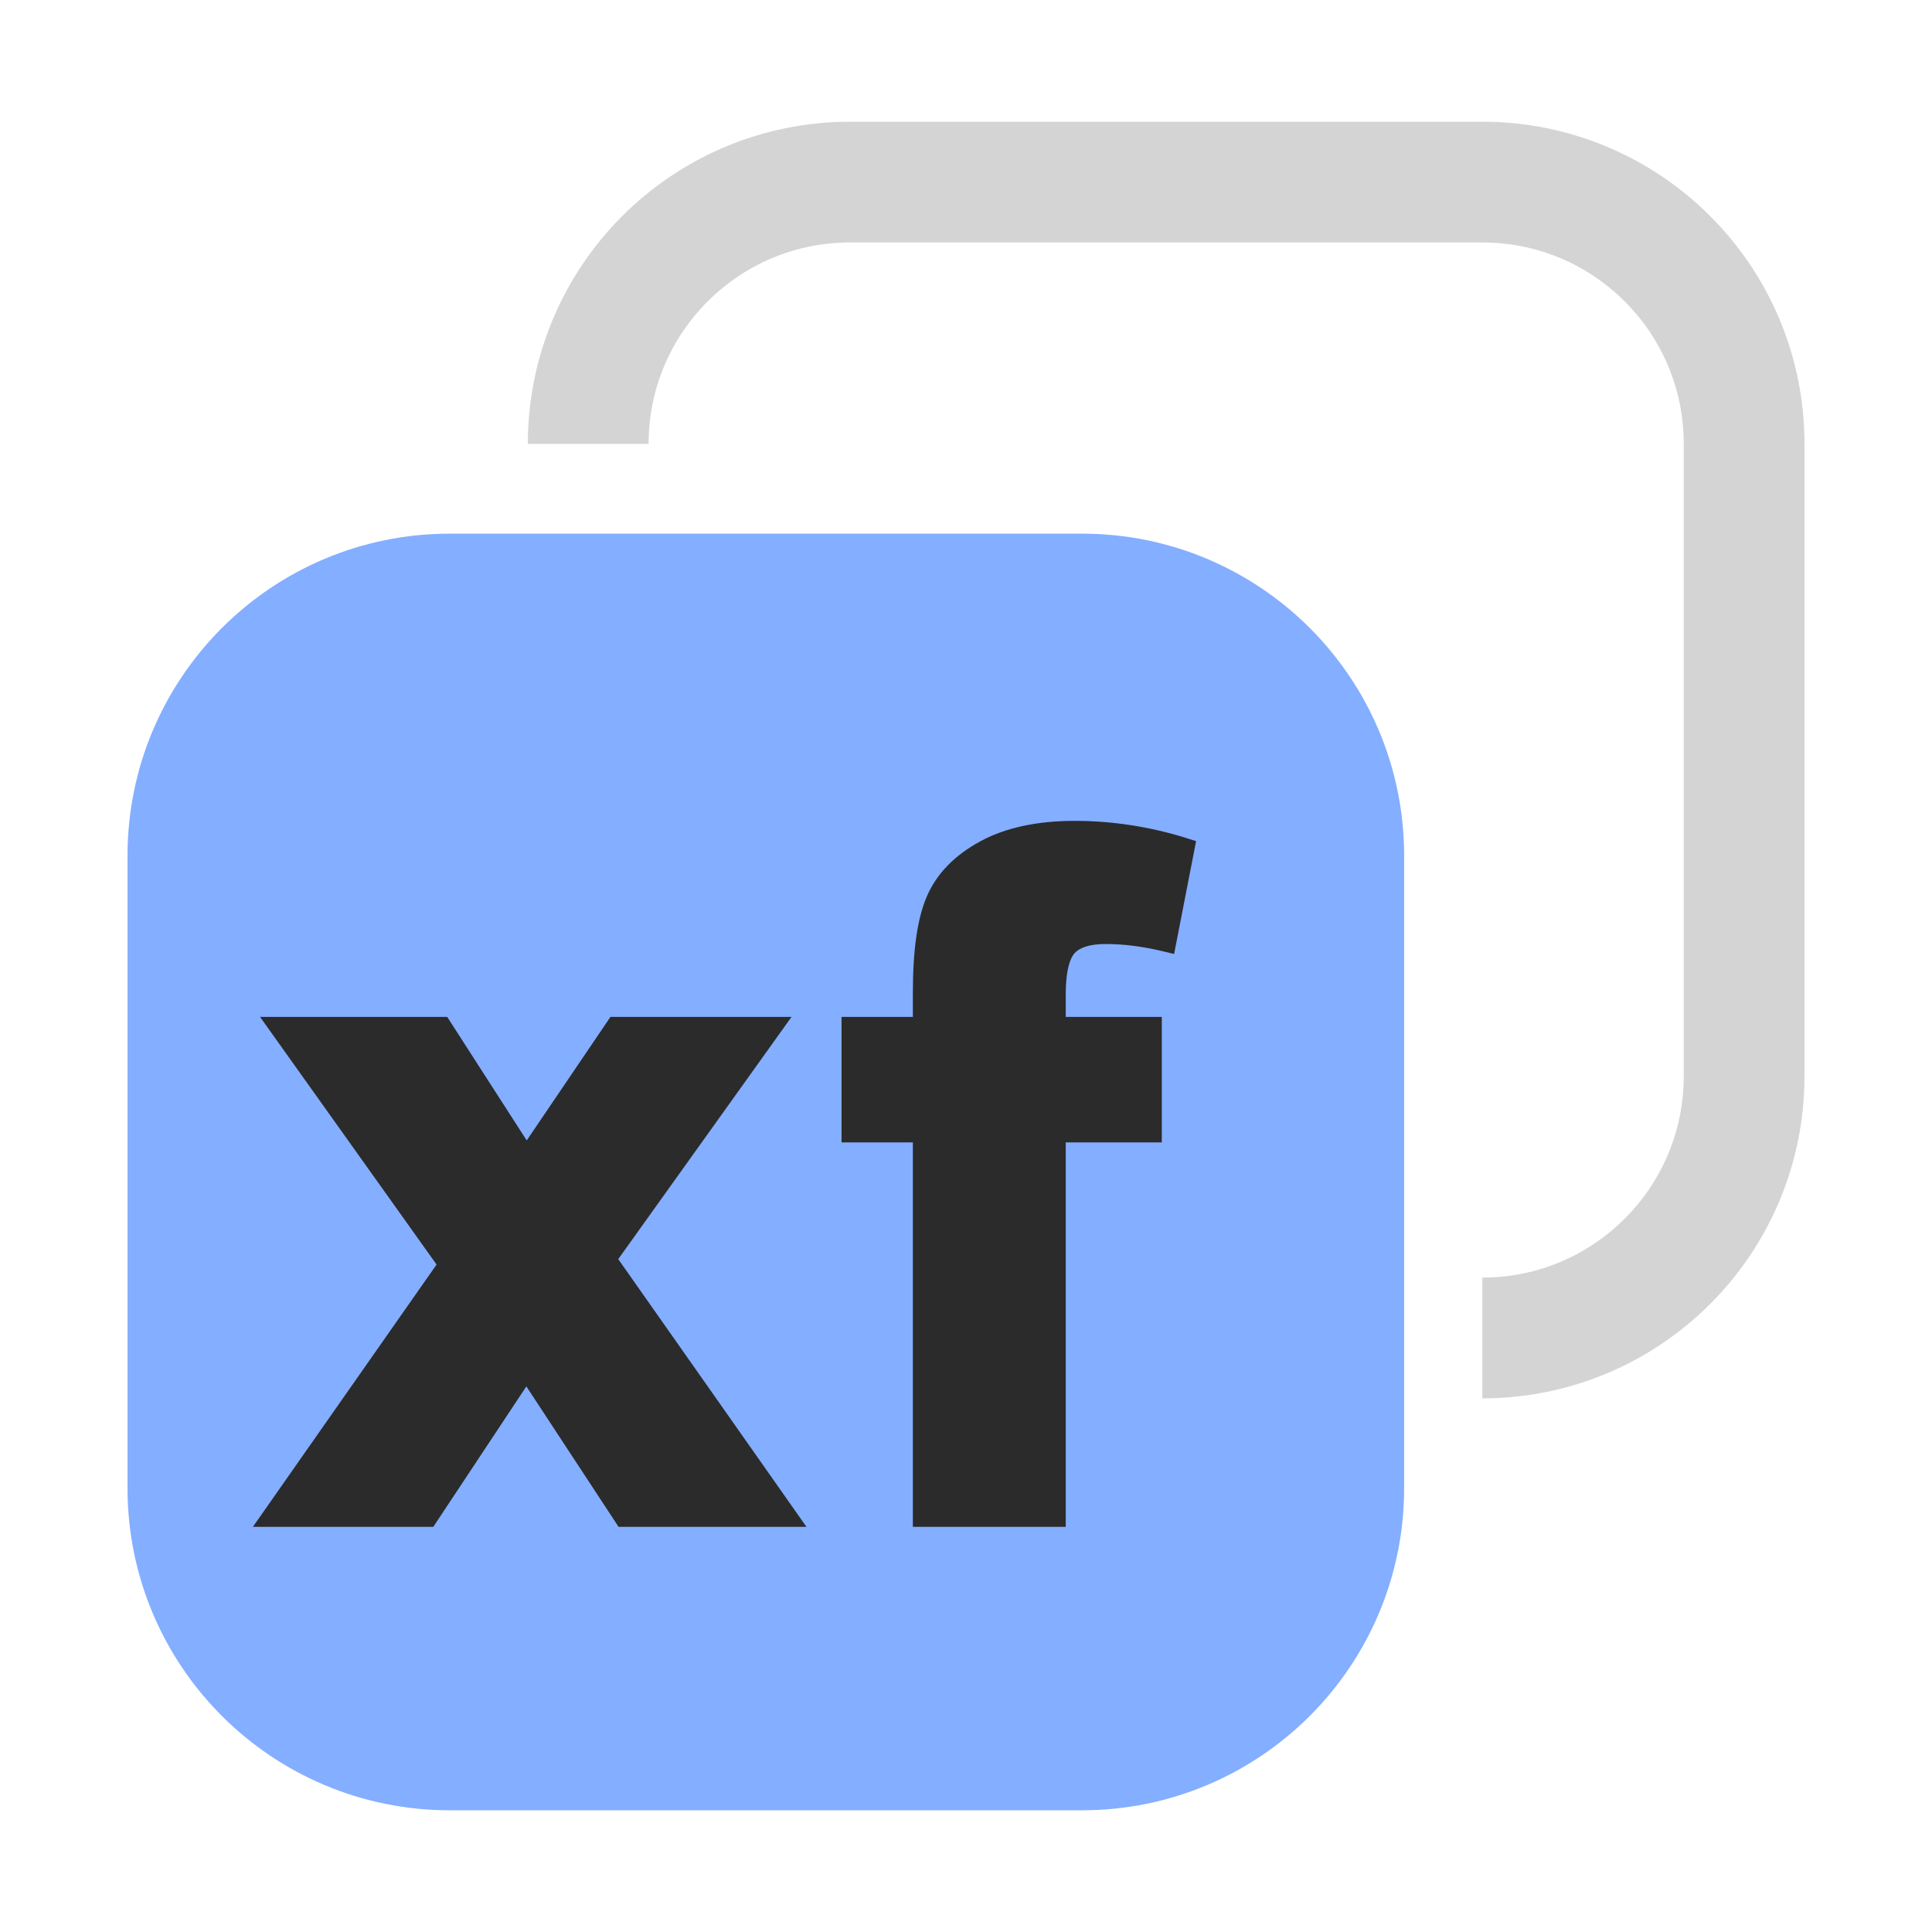
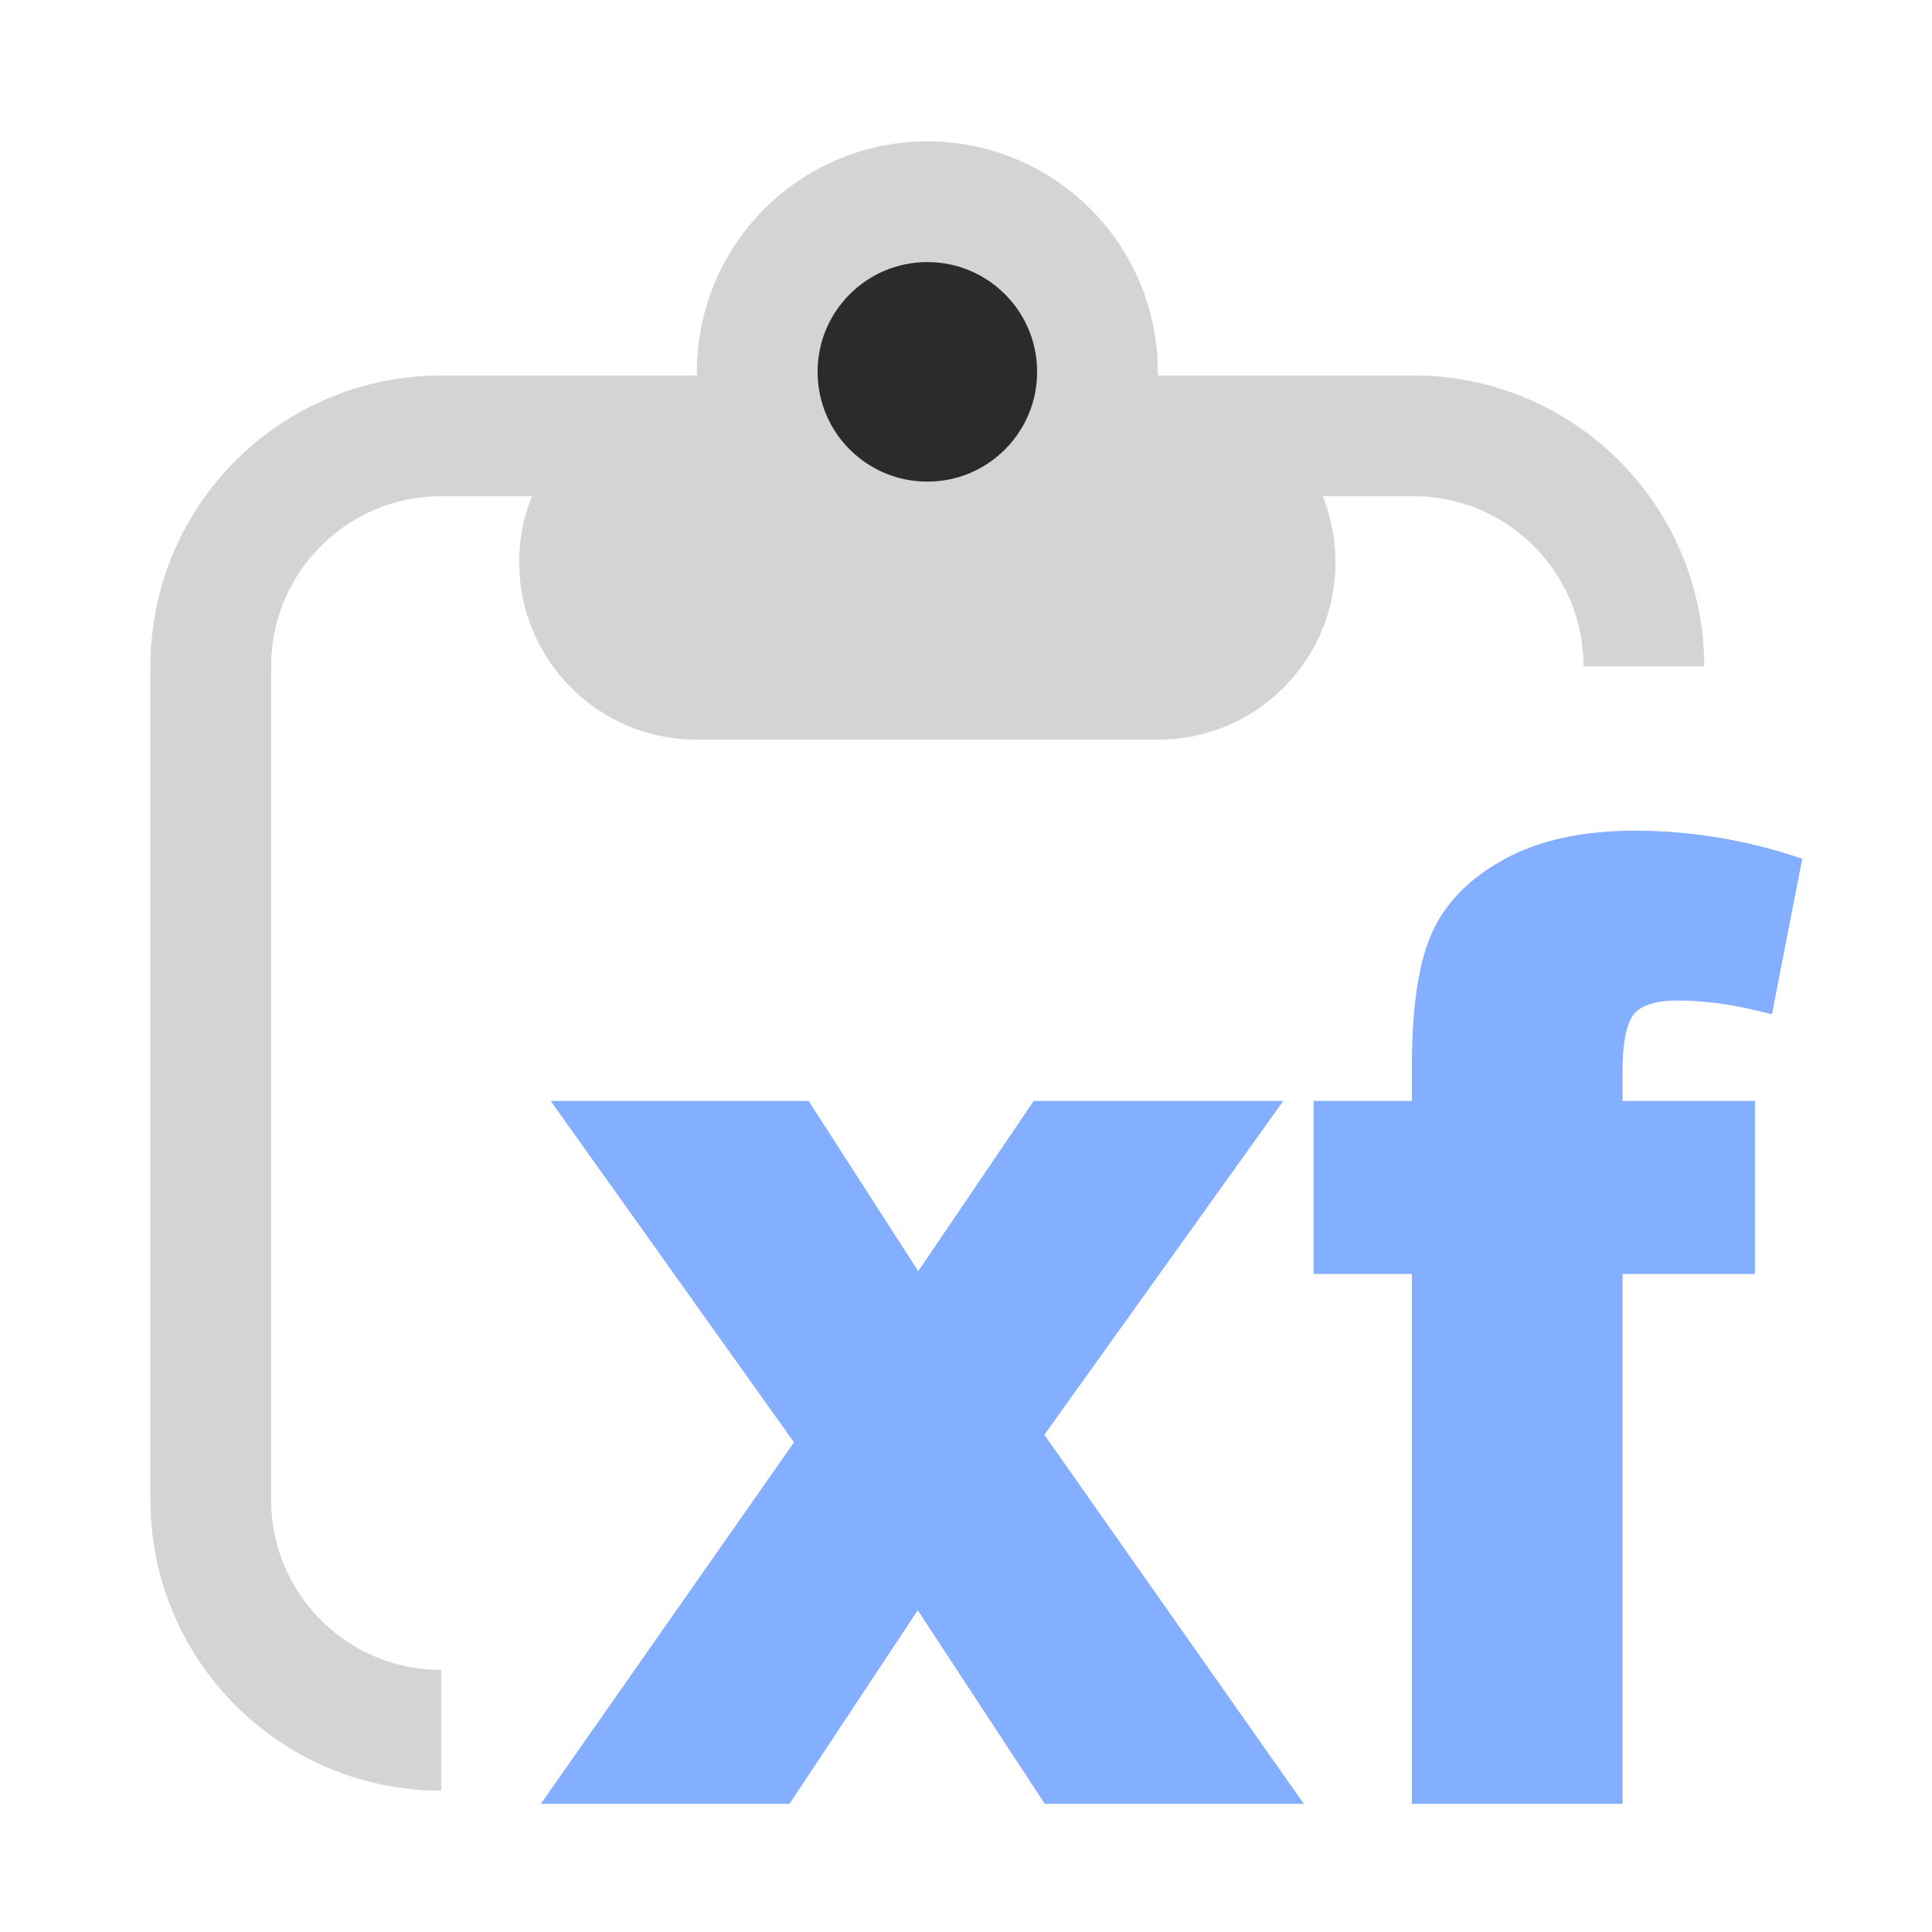
- <svg xmlns="http://www.w3.org/2000/svg" width="32" height="32" viewBox="-2.096 -2 32 32" fill="none">
-   <g id="Content_STROKE">
-     <path id="Vector" d="M7.647 5.352C7.647 2.957 9.589 1.016 11.984 1.016H22.456C24.851 1.016 26.792 2.957 26.792 5.352V15.825C26.792 18.22 24.851 20.161 22.456 20.161" stroke="#D4D4D4" stroke-width="2" stroke-miterlimit="10" />
-     <path id="Vector_2" d="M5.352 26.984L15.825 26.984C18.22 26.984 20.161 25.043 20.161 22.648L20.161 12.175C20.161 9.78 18.22 7.839 15.825 7.839L5.352 7.839C2.957 7.839 1.016 9.78 1.016 12.175L1.016 22.648C1.016 25.043 2.957 26.984 5.352 26.984Z" fill="#84AEFF" stroke="#84AEFF" stroke-width="2" stroke-miterlimit="10" />
-     <path id="Vector_3" d="M8.149 23.289L6.622 20.963L5.081 23.289H2.093L5.135 18.945L2.211 14.843H5.311L6.628 16.889L8.015 14.843H11.014L8.144 18.855L11.261 23.289H8.149Z" fill="#2B2B2B" />
-     <path id="Vector_4" d="M17.351 13.801L17.147 13.752C16.825 13.675 16.511 13.636 16.216 13.636C15.969 13.636 15.796 13.687 15.703 13.787C15.648 13.847 15.556 14.014 15.556 14.478V14.843H17.147V16.922H15.556V23.289H13.024V16.922H11.843V14.843H13.024V14.44C13.024 13.728 13.1 13.207 13.256 12.846C13.417 12.472 13.715 12.165 14.141 11.935C14.555 11.71 15.081 11.596 15.702 11.596C16.324 11.596 16.944 11.691 17.542 11.877L17.715 11.932L17.351 13.801Z" fill="#2B2B2B" />
+ <svg xmlns="http://www.w3.org/2000/svg" width="32" height="32" viewBox="-2.15 -2 32 32" fill="none">
+   <g id="Content_STROKE" clip-path="url(#clip0_0_4)">
+     <path id="Vector" d="M5.158 26.659C3.05 26.659 1.341 24.95 1.341 22.842V9.036C1.341 6.928 3.05 5.219 5.158 5.219H21.261C23.369 5.219 25.078 6.928 25.078 9.036" stroke="#D4D4D4" stroke-width="2" stroke-miterlimit="10" />
+     <g id="Vector_2">
+       <path d="M17.031 5.374H9.388C8.318 5.374 7.449 6.243 7.449 7.313V7.313C7.449 8.384 8.318 9.252 9.388 9.252H17.031C18.101 9.252 18.97 8.384 18.97 7.313C18.97 6.243 18.101 5.374 17.031 5.374Z" fill="#D4D4D4" />
+       <path d="M9.388 5.374H17.031C18.101 5.374 18.97 6.243 18.97 7.313V7.313C18.97 8.384 18.101 9.252 17.031 9.252H9.388C8.318 9.252 7.449 8.384 7.449 7.313V7.313C7.449 6.243 8.318 5.374 9.388 5.374Z" stroke="#D4D4D4" stroke-width="2" stroke-miterlimit="10" />
+     </g>
+     <path id="Vector_3" d="M13.21 6.977C14.766 6.977 16.028 5.716 16.028 4.159C16.028 2.603 14.766 1.341 13.21 1.341C11.653 1.341 10.392 2.603 10.392 4.159C10.392 5.716 11.653 6.977 13.21 6.977Z" fill="#2B2B2B" stroke="#D4D4D4" stroke-width="2" stroke-miterlimit="10" />
+     <g id="Group">
+       <path id="Vector_4" d="M15.155 27.877L13.051 24.671L10.927 27.877H6.808L11.001 21.89L6.971 16.235H11.243L13.059 19.055L14.971 16.235H19.105L15.148 21.765L19.445 27.877H15.155Z" fill="#84AEFF" />
+       <path id="Vector_5" d="M27.199 14.799L26.917 14.732C26.473 14.625 26.041 14.572 25.634 14.572C25.294 14.572 25.055 14.642 24.927 14.78C24.851 14.862 24.725 15.092 24.725 15.732V16.235H26.917V19.1H24.725V27.877H21.235V19.1H19.607V16.235H21.235V15.68C21.235 14.698 21.339 13.98 21.554 13.482C21.777 12.967 22.187 12.544 22.774 12.227C23.345 11.916 24.07 11.759 24.926 11.759C25.784 11.759 26.637 11.89 27.462 12.147L27.701 12.223L27.199 14.799Z" fill="#84AEFF" />
+     </g>
  </g>
+   <defs>
+     <clipPath id="clip0_0_4">
+       <rect width="27.701" height="28" fill="#2B2B2B" />
+     </clipPath>
+   </defs>
</svg>
